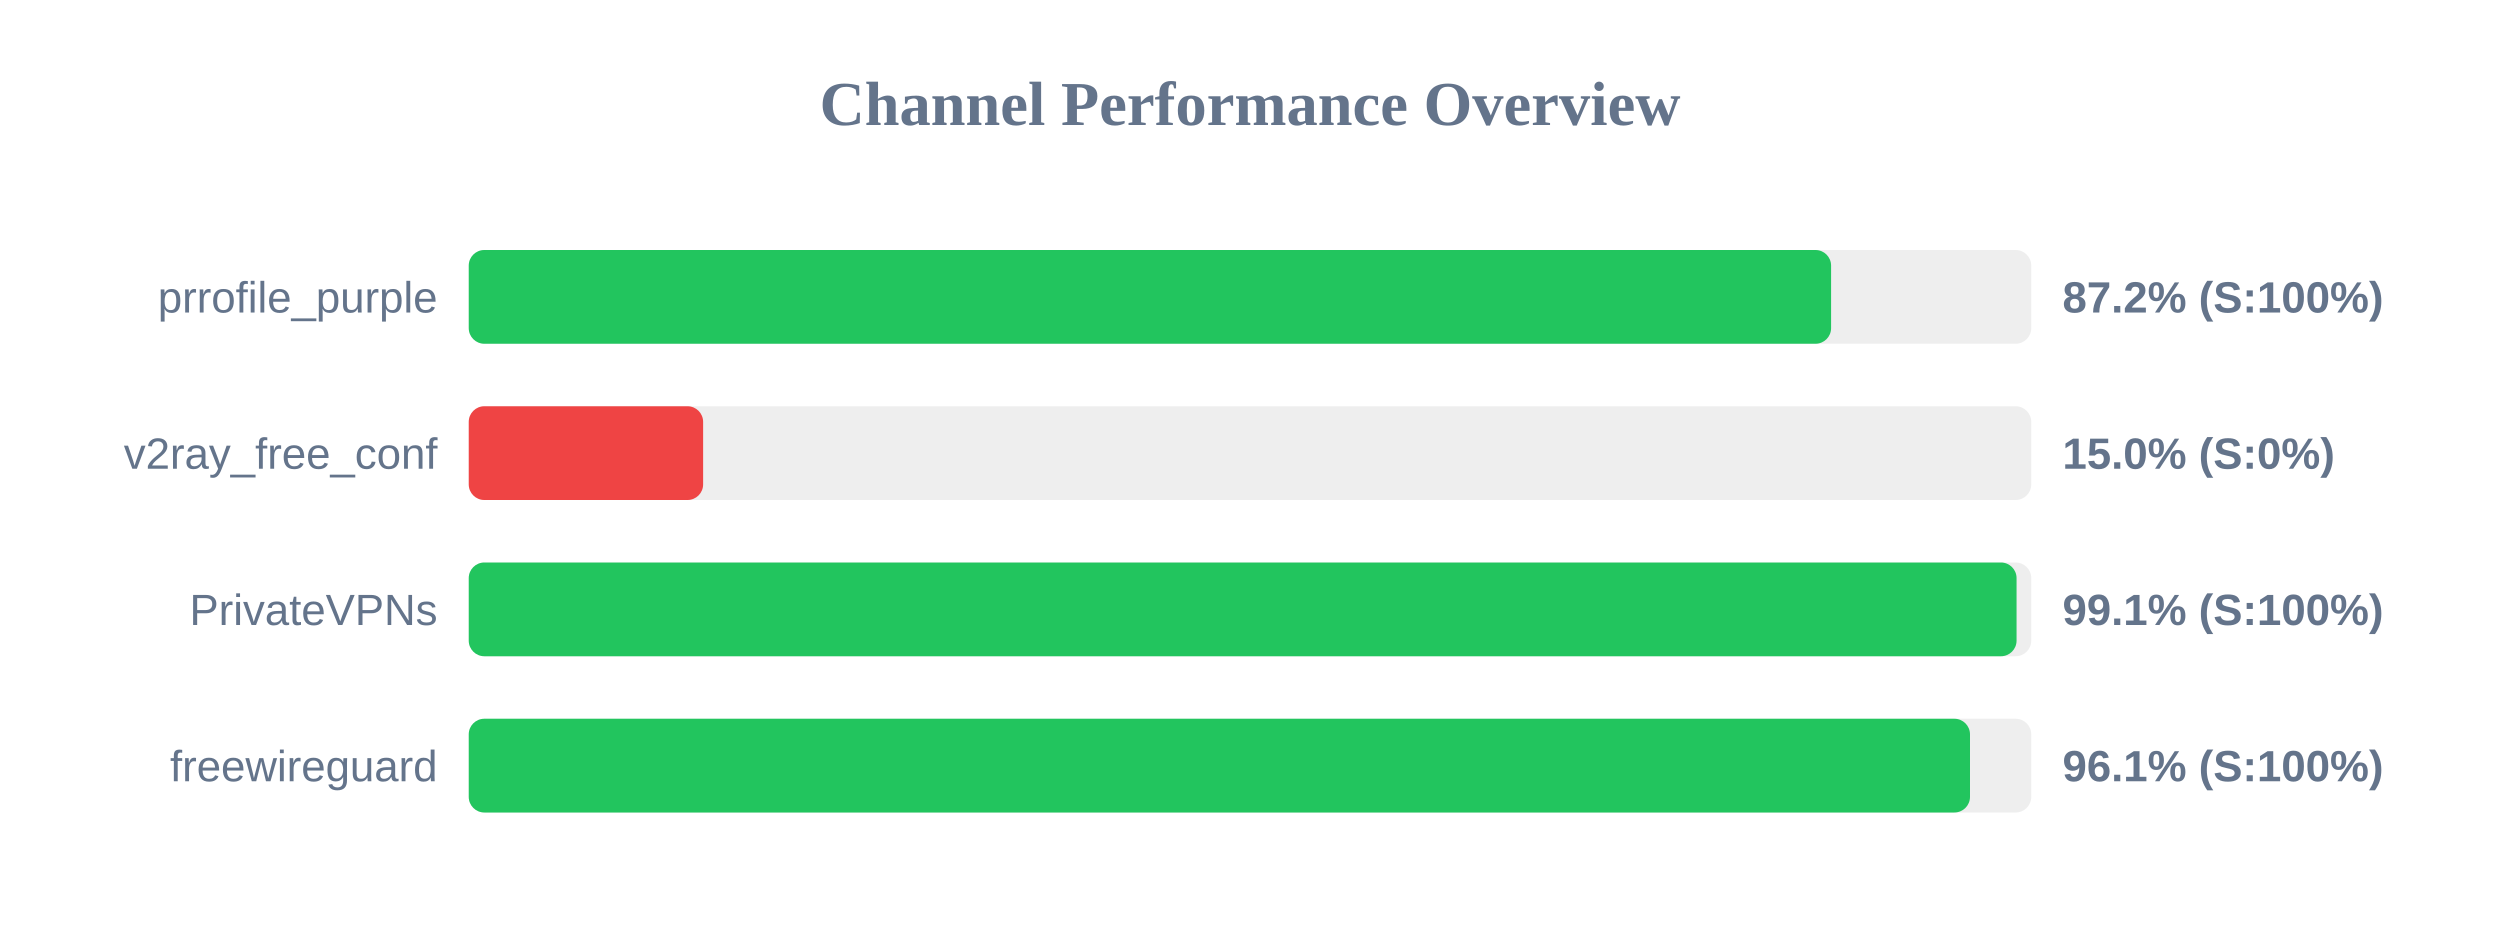
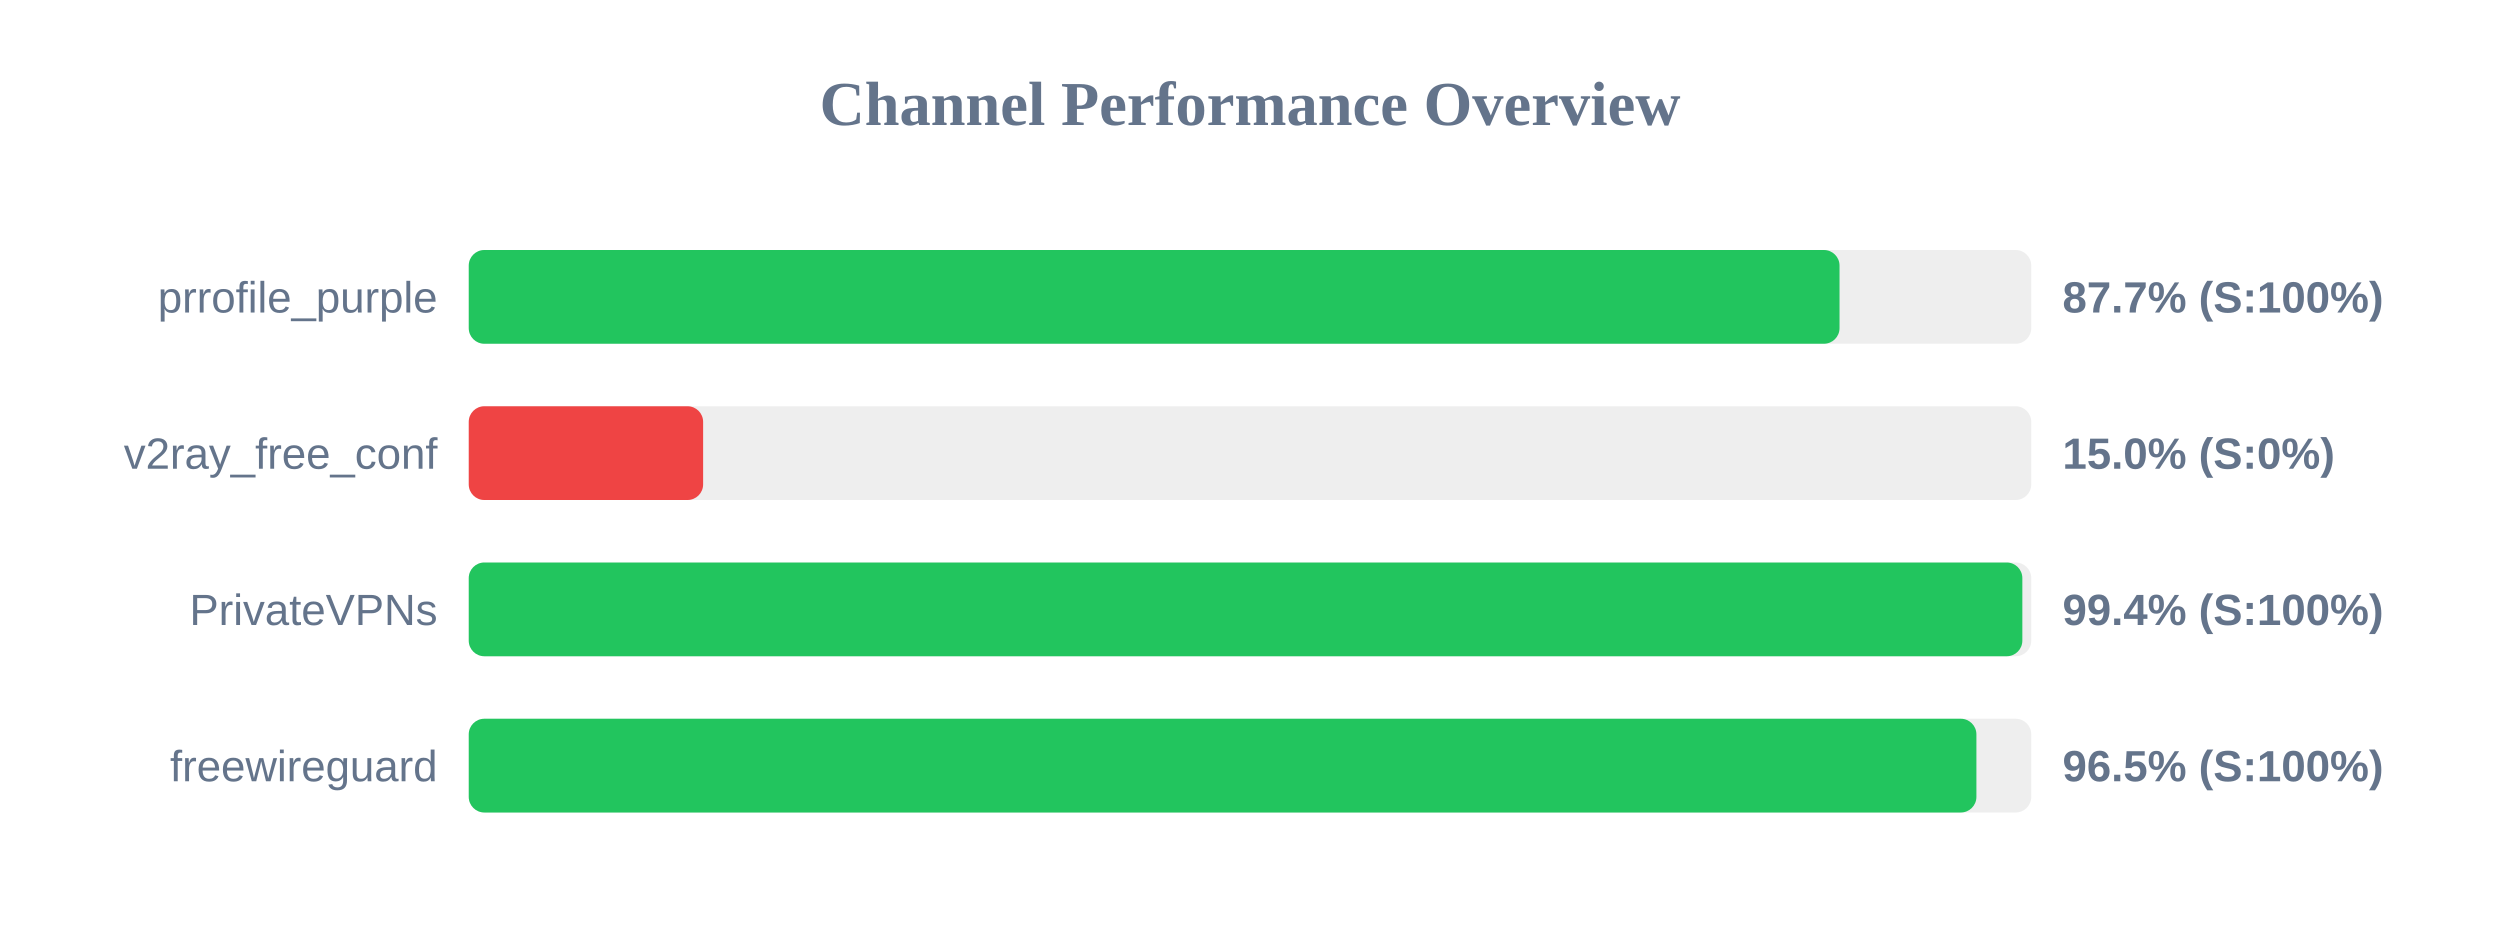
<svg xmlns="http://www.w3.org/2000/svg" width="800" height="300" version="1.1">
  <style>
        .row { font: 14px Arial; fill: #64748b; }
        .score { font: bold 14px Arial; fill: #64748b; }
    </style>
  <text x="400" y="40" text-anchor="middle" font-size="20px" font-weight="bold" fill="#64748b">Channel Performance Overview</text>
  <rect x="150" y="80" width="500" height="30" fill="#eee" rx="5" />
-   <rect x="150" y="80" width="435.95" height="30" fill="#22c55e" rx="5" />
+   <rect x="150" y="80" width="438.65" height="30" fill="#22c55e" rx="5" />
  <text x="140" y="100" text-anchor="end" class="row">prrofile_purple</text>
-   <text x="660" y="100" text-anchor="start" class="score">87.2% (S:100%)</text>
+   <text x="660" y="100" text-anchor="start" class="score">87.7% (S:100%)</text>
  <rect x="150" y="130" width="500" height="30" fill="#eee" rx="5" />
  <rect x="150" y="130" width="75.0" height="30" fill="#ef4444" rx="5" />
  <text x="140" y="150" text-anchor="end" class="row">v2ray_free_conf</text>
  <text x="660" y="150" text-anchor="start" class="score">15.0% (S:0%)</text>
  <rect x="150" y="180" width="500" height="30" fill="#eee" rx="5" />
-   <rect x="150" y="180" width="495.3" height="30" fill="#22c55e" rx="5" />
+   <rect x="150" y="180" width="497.15" height="30" fill="#22c55e" rx="5" />
  <text x="140" y="200" text-anchor="end" class="row">PrivateVPNs</text>
-   <text x="660" y="200" text-anchor="start" class="score">99.1% (S:100%)</text>
+   <text x="660" y="200" text-anchor="start" class="score">99.4% (S:100%)</text>
  <rect x="150" y="230" width="500" height="30" fill="#eee" rx="5" />
-   <rect x="150" y="230" width="480.4" height="30" fill="#22c55e" rx="5" />
+   <rect x="150" y="230" width="482.45" height="30" fill="#22c55e" rx="5" />
  <text x="140" y="250" text-anchor="end" class="row">freewireguard</text>
-   <text x="660" y="250" text-anchor="start" class="score">96.1% (S:100%)</text>
+   <text x="660" y="250" text-anchor="start" class="score">96.5% (S:100%)</text>
</svg>
